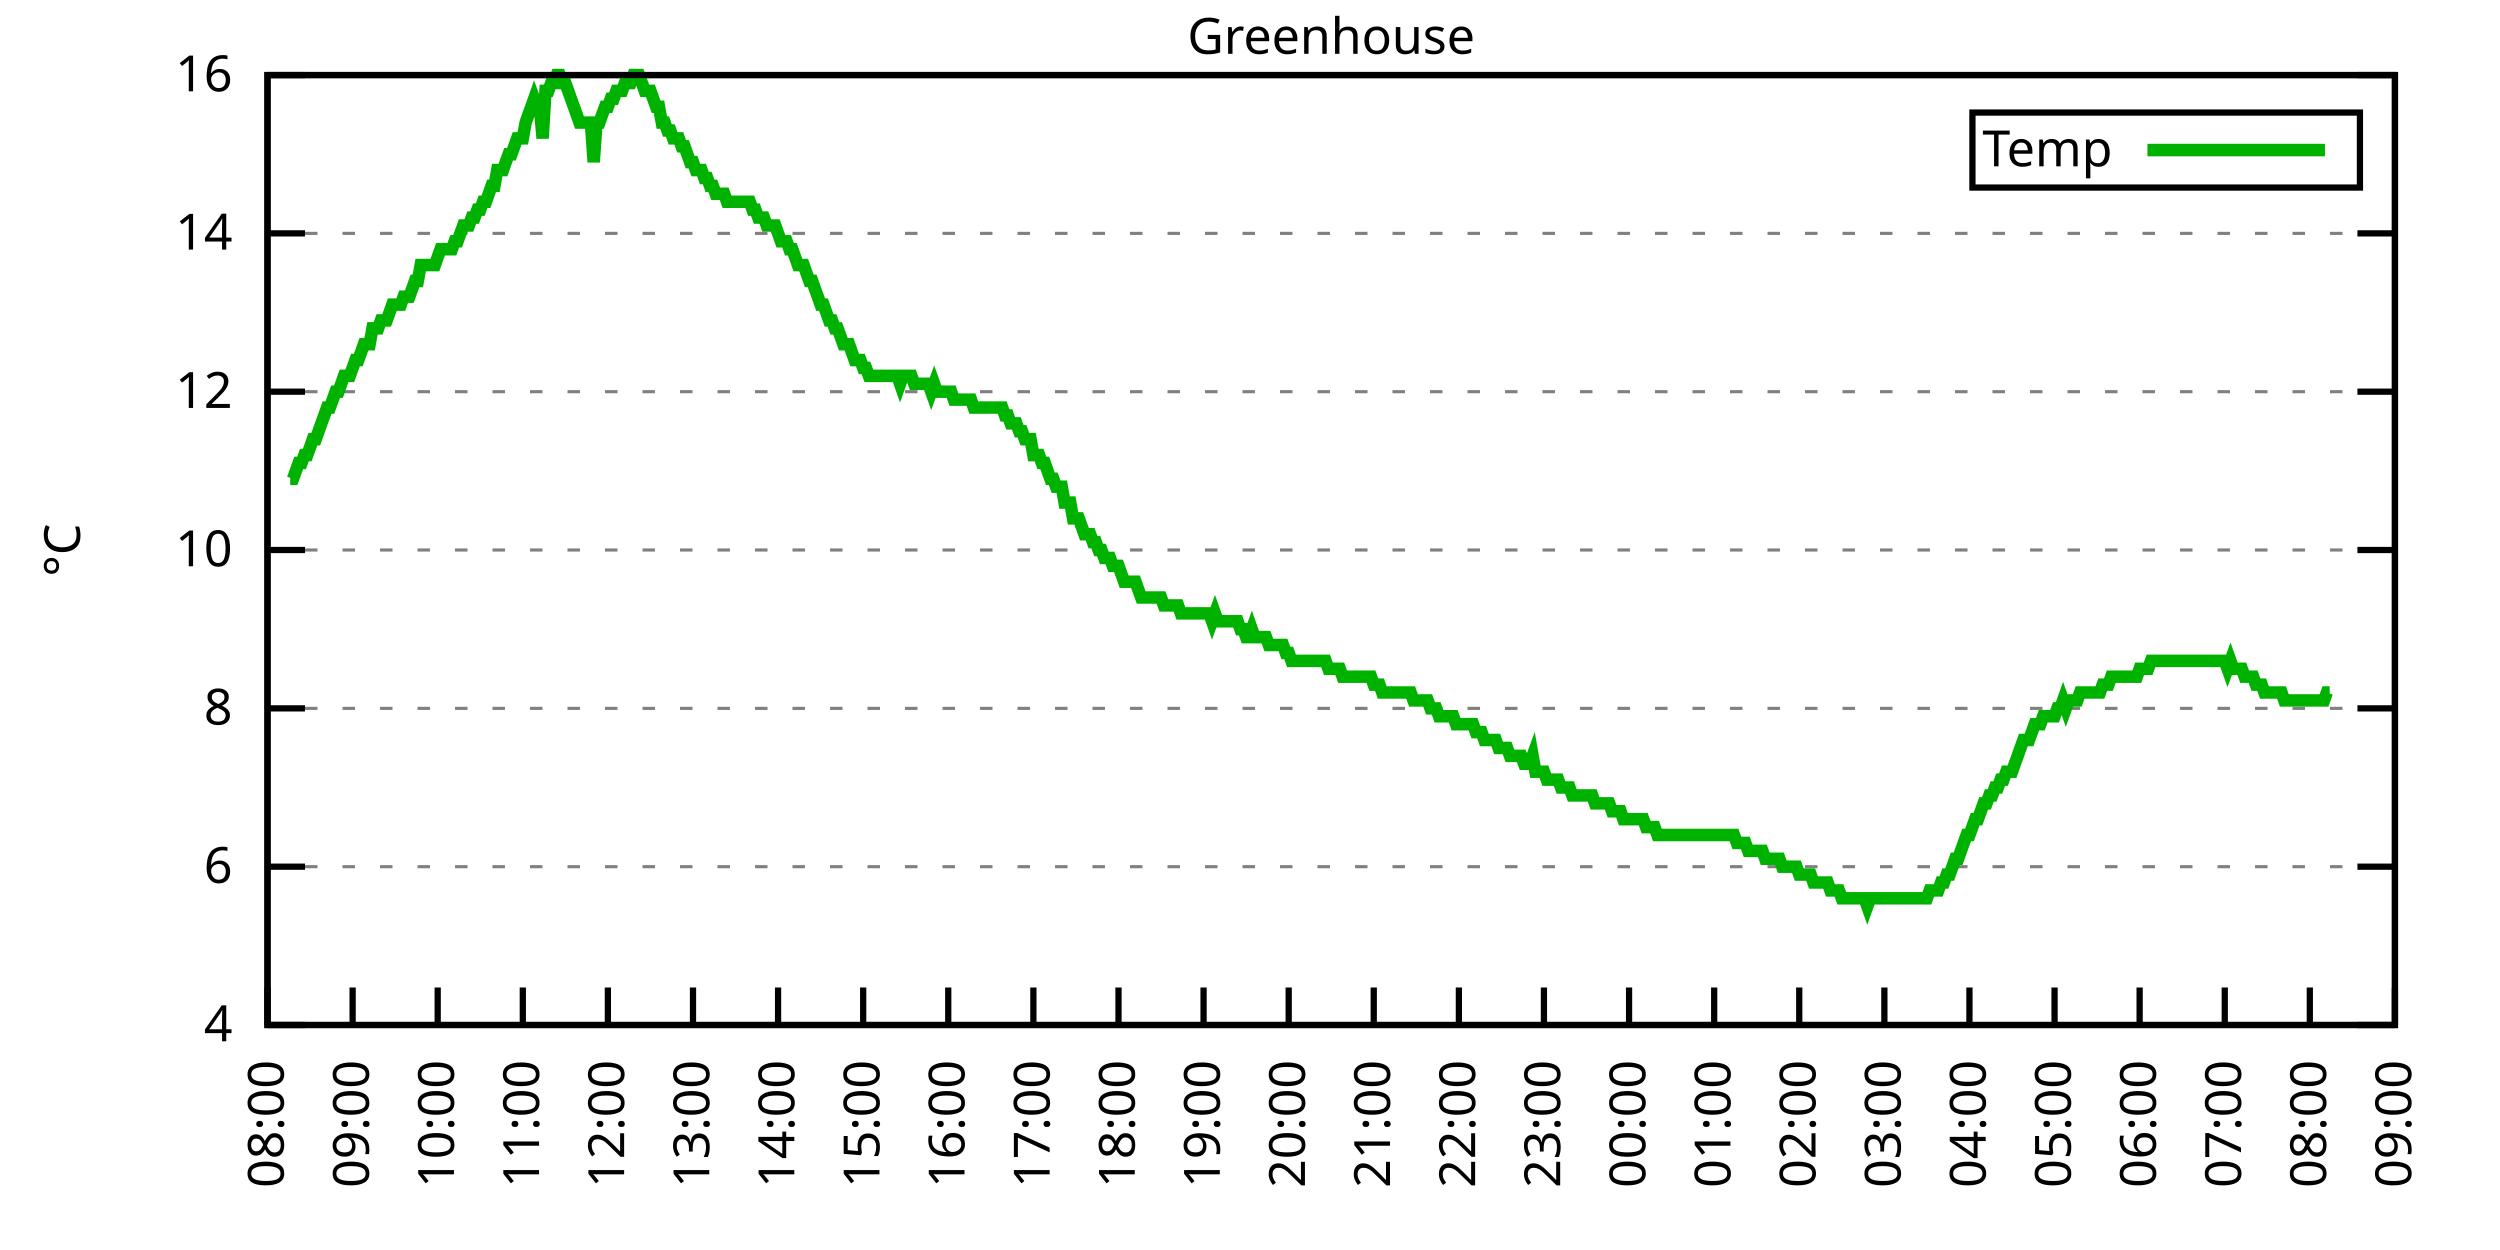
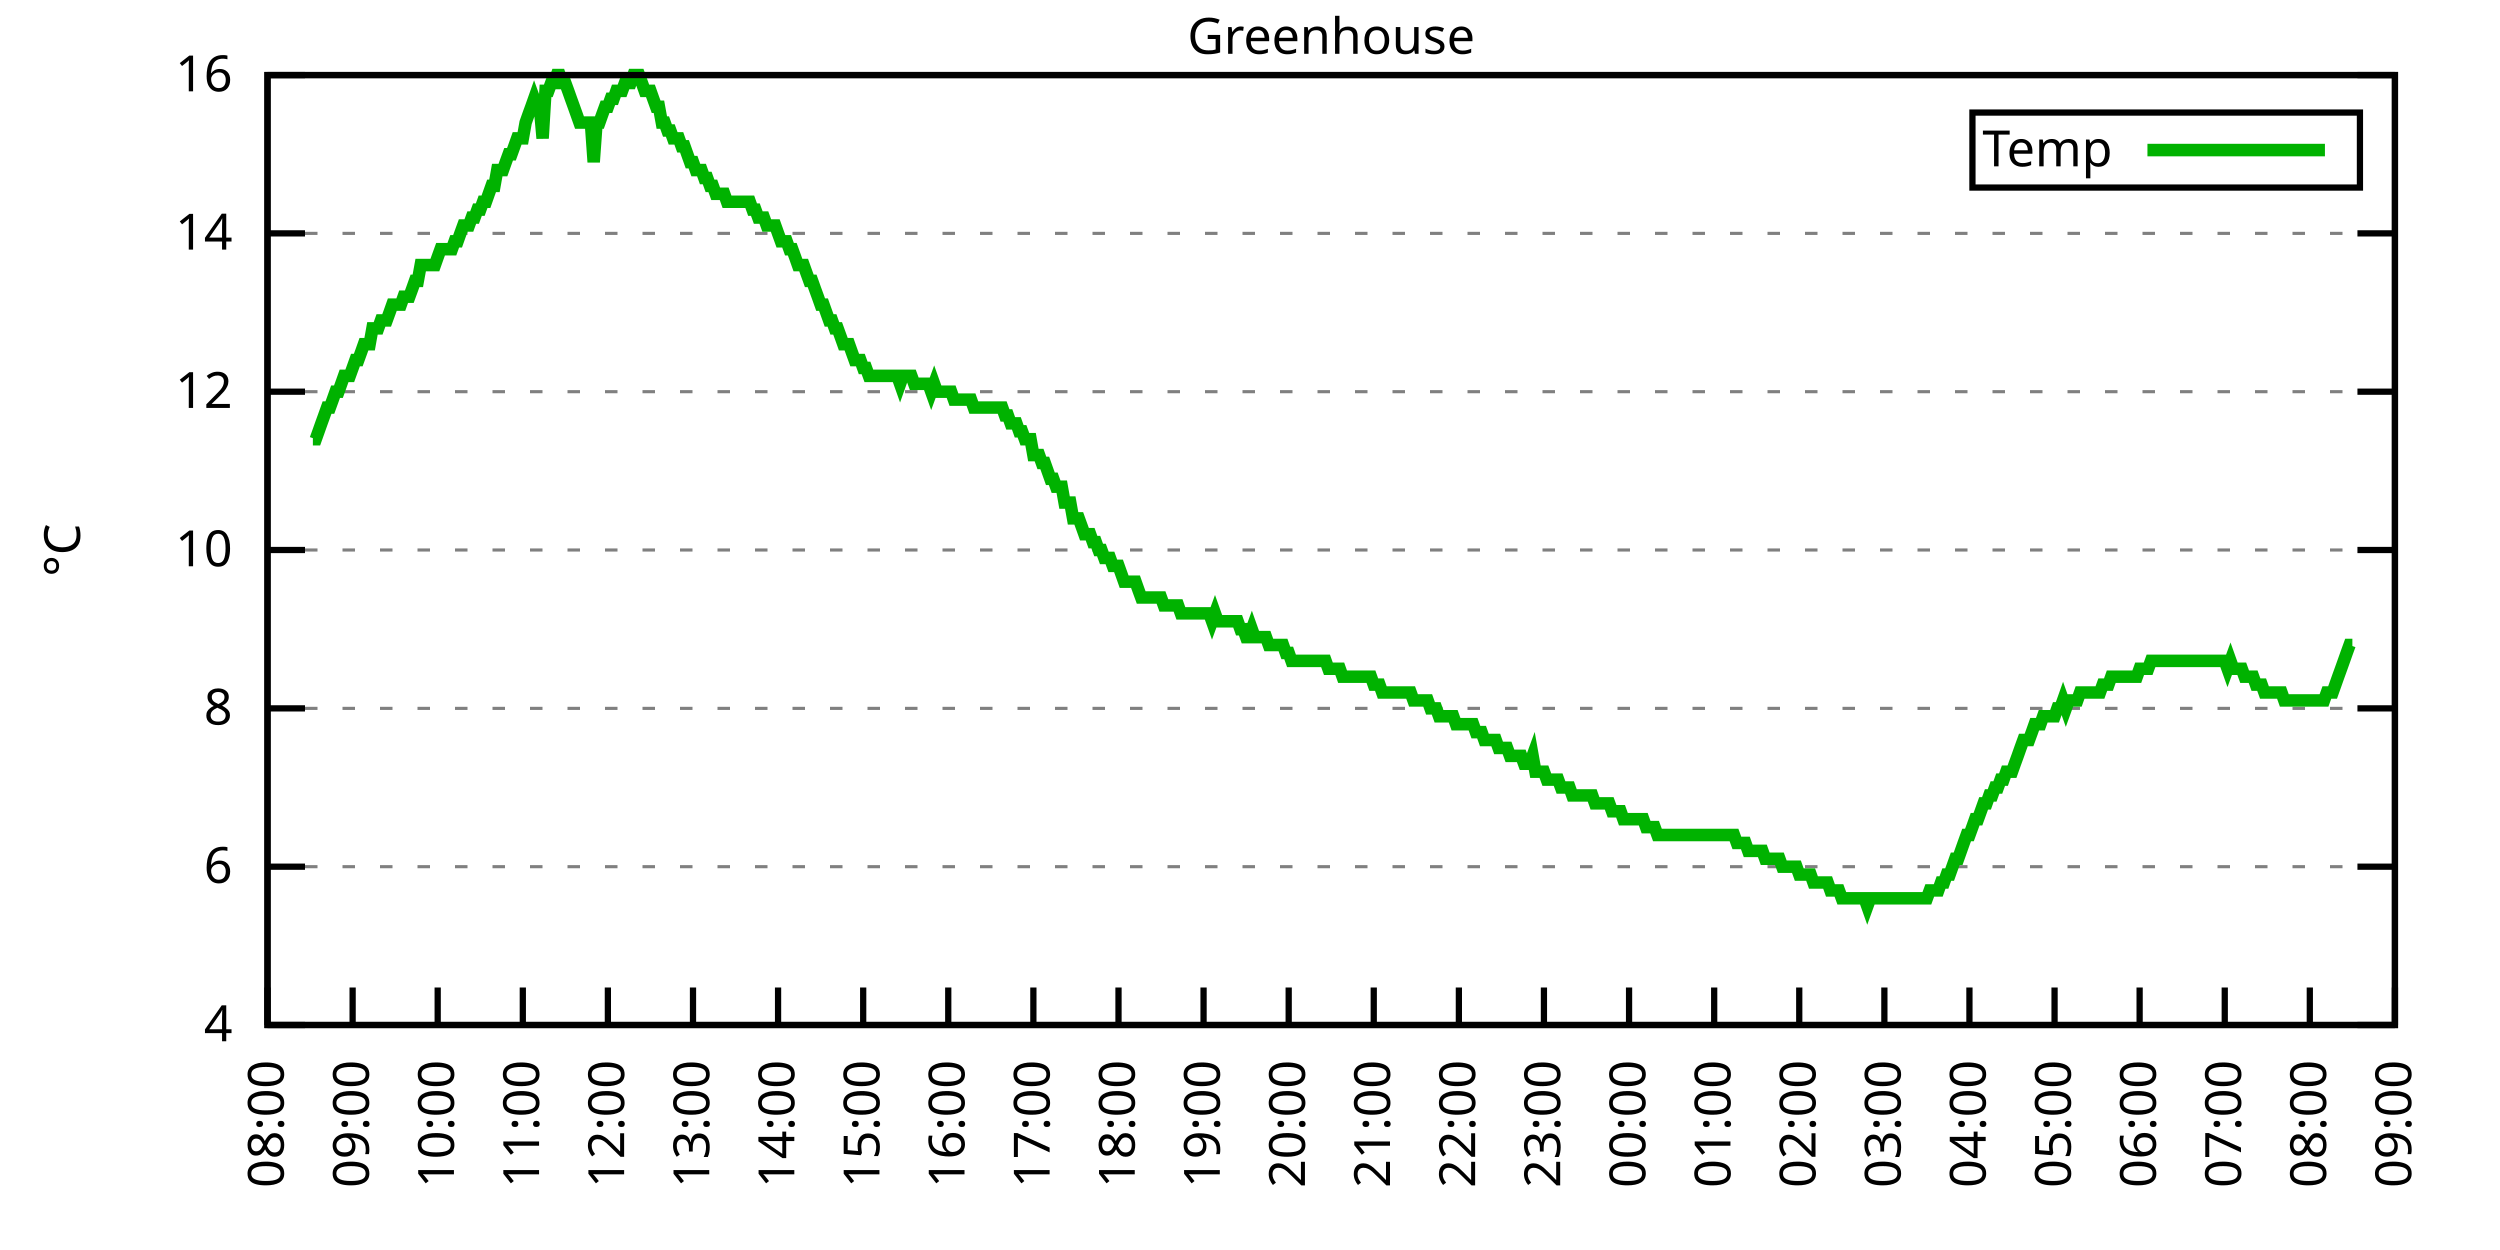
<svg xmlns="http://www.w3.org/2000/svg" xmlns:xlink="http://www.w3.org/1999/xlink" width="400" height="200" viewBox="0 0 400 200">
  <g id="gnuplot_canvas">
    <rect x="0" y="0" width="400" height="200" fill="none" />
    <defs>
      <circle id="gpDot" r="0.5" stroke-width="0.5" stroke="currentColor" />
      <path id="gpPt0" stroke-width="0.333" stroke="currentColor" d="M-1,0 h2 M0,-1 v2" />
      <path id="gpPt1" stroke-width="0.333" stroke="currentColor" d="M-1,-1 L1,1 M1,-1 L-1,1" />
      <path id="gpPt2" stroke-width="0.333" stroke="currentColor" d="M-1,0 L1,0 M0,-1 L0,1 M-1,-1 L1,1 M-1,1 L1,-1" />
      <rect id="gpPt3" stroke-width="0.333" stroke="currentColor" x="-1" y="-1" width="2" height="2" />
      <rect id="gpPt4" stroke-width="0.333" stroke="currentColor" fill="currentColor" x="-1" y="-1" width="2" height="2" />
      <circle id="gpPt5" stroke-width="0.333" stroke="currentColor" cx="0" cy="0" r="1" />
      <use xlink:href="#gpPt5" id="gpPt6" fill="currentColor" stroke="none" />
      <path id="gpPt7" stroke-width="0.333" stroke="currentColor" d="M0,-1.33 L-1.33,0.67 L1.33,0.67 z" />
      <use xlink:href="#gpPt7" id="gpPt8" fill="currentColor" stroke="none" />
      <use xlink:href="#gpPt7" id="gpPt9" stroke="currentColor" transform="rotate(180)" />
      <use xlink:href="#gpPt9" id="gpPt10" fill="currentColor" stroke="none" />
      <use xlink:href="#gpPt3" id="gpPt11" stroke="currentColor" transform="rotate(45)" />
      <use xlink:href="#gpPt11" id="gpPt12" fill="currentColor" stroke="none" />
      <path id="gpPt13" stroke-width="0.333" stroke="currentColor" d="M0,1.330 L1.265,0.411 L0.782,-1.067 L-0.782,-1.076 L-1.265,0.411 z" />
      <use xlink:href="#gpPt13" id="gpPt14" fill="currentColor" stroke="none" />
      <filter id="textbox" filterUnits="objectBoundingBox" x="0" y="0" height="1" width="1">
        <feFlood flood-color="white" flood-opacity="1" result="bgnd" />
        <feComposite in="SourceGraphic" in2="bgnd" operator="atop" />
      </filter>
      <filter id="greybox" filterUnits="objectBoundingBox" x="0" y="0" height="1" width="1">
        <feFlood flood-color="lightgrey" flood-opacity="1" result="grey" />
        <feComposite in="SourceGraphic" in2="grey" operator="atop" />
      </filter>
    </defs>
    <g fill="none" color="white" stroke="currentColor" stroke-width="1.00" stroke-linecap="butt" stroke-linejoin="miter">
</g>
    <g fill="none" color="black" stroke="currentColor" stroke-width="1.00" stroke-linecap="butt" stroke-linejoin="miter">
      <g stroke="none" shape-rendering="crispEdges">
        <polygon fill="rgb(255, 255, 255)" points="42.80,164.00 383.18,164.00 383.18,12.02 42.80,12.02 " />
      </g>
    </g>
    <g fill="none" color="black" stroke="currentColor" stroke-width="1.00" stroke-linecap="butt" stroke-linejoin="miter">
</g>
    <g fill="none" color="black" stroke="black" stroke-width="0.50" stroke-linecap="butt" stroke-linejoin="miter">
</g>
    <g fill="none" color="gray" stroke="currentColor" stroke-width="0.50" stroke-linecap="butt" stroke-linejoin="miter">
      <path stroke="gray" stroke-dasharray="2,4" class="gridline" d="M42.80,164.00 L383.19,164.00  " />
    </g>
    <g fill="none" color="gray" stroke="gray" stroke-width="1.00" stroke-linecap="butt" stroke-linejoin="miter">
</g>
    <g fill="none" color="black" stroke="currentColor" stroke-width="1.00" stroke-linecap="butt" stroke-linejoin="miter">
      <path stroke="black" d="M42.80,164.00 L48.80,164.00 M383.19,164.00 L377.19,164.00  " />
      <g transform="translate(37.20,166.60)" stroke="none" fill="black" font-family="Sans" font-size="8.00" text-anchor="end">
        <text>
          <tspan font-family="Sans"> 4</tspan>
        </text>
      </g>
    </g>
    <g fill="none" color="black" stroke="currentColor" stroke-width="1.00" stroke-linecap="butt" stroke-linejoin="miter">
</g>
    <g fill="none" color="black" stroke="black" stroke-width="0.50" stroke-linecap="butt" stroke-linejoin="miter">
</g>
    <g fill="none" color="gray" stroke="currentColor" stroke-width="0.50" stroke-linecap="butt" stroke-linejoin="miter">
      <path stroke="gray" stroke-dasharray="2,4" class="gridline" d="M42.80,138.67 L383.19,138.67  " />
    </g>
    <g fill="none" color="gray" stroke="gray" stroke-width="1.00" stroke-linecap="butt" stroke-linejoin="miter">
</g>
    <g fill="none" color="black" stroke="currentColor" stroke-width="1.00" stroke-linecap="butt" stroke-linejoin="miter">
      <path stroke="black" d="M42.80,138.67 L48.80,138.67 M383.19,138.67 L377.19,138.67  " />
      <g transform="translate(37.20,141.27)" stroke="none" fill="black" font-family="Sans" font-size="8.00" text-anchor="end">
        <text>
          <tspan font-family="Sans"> 6</tspan>
        </text>
      </g>
    </g>
    <g fill="none" color="black" stroke="currentColor" stroke-width="1.00" stroke-linecap="butt" stroke-linejoin="miter">
</g>
    <g fill="none" color="black" stroke="black" stroke-width="0.50" stroke-linecap="butt" stroke-linejoin="miter">
</g>
    <g fill="none" color="gray" stroke="currentColor" stroke-width="0.50" stroke-linecap="butt" stroke-linejoin="miter">
      <path stroke="gray" stroke-dasharray="2,4" class="gridline" d="M42.80,113.34 L383.19,113.34  " />
    </g>
    <g fill="none" color="gray" stroke="gray" stroke-width="1.00" stroke-linecap="butt" stroke-linejoin="miter">
</g>
    <g fill="none" color="black" stroke="currentColor" stroke-width="1.00" stroke-linecap="butt" stroke-linejoin="miter">
      <path stroke="black" d="M42.80,113.34 L48.80,113.34 M383.19,113.34 L377.19,113.34  " />
      <g transform="translate(37.20,115.94)" stroke="none" fill="black" font-family="Sans" font-size="8.00" text-anchor="end">
        <text>
          <tspan font-family="Sans"> 8</tspan>
        </text>
      </g>
    </g>
    <g fill="none" color="black" stroke="currentColor" stroke-width="1.00" stroke-linecap="butt" stroke-linejoin="miter">
</g>
    <g fill="none" color="black" stroke="black" stroke-width="0.50" stroke-linecap="butt" stroke-linejoin="miter">
</g>
    <g fill="none" color="gray" stroke="currentColor" stroke-width="0.50" stroke-linecap="butt" stroke-linejoin="miter">
      <path stroke="gray" stroke-dasharray="2,4" class="gridline" d="M42.80,88.00 L383.19,88.00  " />
    </g>
    <g fill="none" color="gray" stroke="gray" stroke-width="1.00" stroke-linecap="butt" stroke-linejoin="miter">
</g>
    <g fill="none" color="black" stroke="currentColor" stroke-width="1.00" stroke-linecap="butt" stroke-linejoin="miter">
      <path stroke="black" d="M42.80,88.00 L48.80,88.00 M383.19,88.00 L377.19,88.00  " />
      <g transform="translate(37.20,90.60)" stroke="none" fill="black" font-family="Sans" font-size="8.00" text-anchor="end">
        <text>
          <tspan font-family="Sans"> 10</tspan>
        </text>
      </g>
    </g>
    <g fill="none" color="black" stroke="currentColor" stroke-width="1.00" stroke-linecap="butt" stroke-linejoin="miter">
</g>
    <g fill="none" color="black" stroke="black" stroke-width="0.50" stroke-linecap="butt" stroke-linejoin="miter">
</g>
    <g fill="none" color="gray" stroke="currentColor" stroke-width="0.50" stroke-linecap="butt" stroke-linejoin="miter">
      <path stroke="gray" stroke-dasharray="2,4" class="gridline" d="M42.80,62.67 L383.19,62.67  " />
    </g>
    <g fill="none" color="gray" stroke="gray" stroke-width="1.00" stroke-linecap="butt" stroke-linejoin="miter">
</g>
    <g fill="none" color="black" stroke="currentColor" stroke-width="1.00" stroke-linecap="butt" stroke-linejoin="miter">
      <path stroke="black" d="M42.80,62.67 L48.80,62.67 M383.19,62.67 L377.19,62.67  " />
      <g transform="translate(37.20,65.27)" stroke="none" fill="black" font-family="Sans" font-size="8.00" text-anchor="end">
        <text>
          <tspan font-family="Sans"> 12</tspan>
        </text>
      </g>
    </g>
    <g fill="none" color="black" stroke="currentColor" stroke-width="1.00" stroke-linecap="butt" stroke-linejoin="miter">
</g>
    <g fill="none" color="black" stroke="black" stroke-width="0.50" stroke-linecap="butt" stroke-linejoin="miter">
</g>
    <g fill="none" color="gray" stroke="currentColor" stroke-width="0.50" stroke-linecap="butt" stroke-linejoin="miter">
      <path stroke="gray" stroke-dasharray="2,4" class="gridline" d="M42.80,37.34 L383.19,37.34  " />
    </g>
    <g fill="none" color="gray" stroke="gray" stroke-width="1.00" stroke-linecap="butt" stroke-linejoin="miter">
</g>
    <g fill="none" color="black" stroke="currentColor" stroke-width="1.00" stroke-linecap="butt" stroke-linejoin="miter">
      <path stroke="black" d="M42.80,37.34 L48.80,37.34 M383.19,37.34 L377.19,37.34  " />
      <g transform="translate(37.20,39.94)" stroke="none" fill="black" font-family="Sans" font-size="8.00" text-anchor="end">
        <text>
          <tspan font-family="Sans"> 14</tspan>
        </text>
      </g>
    </g>
    <g fill="none" color="black" stroke="currentColor" stroke-width="1.00" stroke-linecap="butt" stroke-linejoin="miter">
</g>
    <g fill="none" color="black" stroke="black" stroke-width="0.50" stroke-linecap="butt" stroke-linejoin="miter">
</g>
    <g fill="none" color="gray" stroke="currentColor" stroke-width="0.50" stroke-linecap="butt" stroke-linejoin="miter">
      <path stroke="gray" stroke-dasharray="2,4" class="gridline" d="M42.80,12.01 L383.19,12.01  " />
    </g>
    <g fill="none" color="gray" stroke="gray" stroke-width="1.00" stroke-linecap="butt" stroke-linejoin="miter">
</g>
    <g fill="none" color="black" stroke="currentColor" stroke-width="1.00" stroke-linecap="butt" stroke-linejoin="miter">
      <path stroke="black" d="M42.80,12.01 L48.80,12.01 M383.19,12.01 L377.19,12.01  " />
      <g transform="translate(37.20,14.61)" stroke="none" fill="black" font-family="Sans" font-size="8.00" text-anchor="end">
        <text>
          <tspan font-family="Sans"> 16</tspan>
        </text>
      </g>
    </g>
    <g fill="none" color="black" stroke="currentColor" stroke-width="1.00" stroke-linecap="butt" stroke-linejoin="miter">
      <path stroke="black" d="M42.80,164.00 L42.80,158.00  " />
      <g transform="translate(45.40,169.60) rotate(270.00)" stroke="none" fill="black" font-family="Sans" font-size="8.00" text-anchor="end">
        <text>
          <tspan font-family="Sans">08:00</tspan>
        </text>
      </g>
    </g>
    <g fill="none" color="black" stroke="currentColor" stroke-width="1.00" stroke-linecap="butt" stroke-linejoin="miter">
      <path stroke="black" d="M56.42,164.00 L56.42,158.00  " />
      <g transform="translate(59.02,169.60) rotate(270.00)" stroke="none" fill="black" font-family="Sans" font-size="8.00" text-anchor="end">
        <text>
          <tspan font-family="Sans">09:00</tspan>
        </text>
      </g>
    </g>
    <g fill="none" color="black" stroke="currentColor" stroke-width="1.00" stroke-linecap="butt" stroke-linejoin="miter">
      <path stroke="black" d="M70.03,164.00 L70.03,158.00  " />
      <g transform="translate(72.63,169.60) rotate(270.00)" stroke="none" fill="black" font-family="Sans" font-size="8.00" text-anchor="end">
        <text>
          <tspan font-family="Sans">10:00</tspan>
        </text>
      </g>
    </g>
    <g fill="none" color="black" stroke="currentColor" stroke-width="1.00" stroke-linecap="butt" stroke-linejoin="miter">
      <path stroke="black" d="M83.65,164.00 L83.65,158.00  " />
      <g transform="translate(86.25,169.60) rotate(270.00)" stroke="none" fill="black" font-family="Sans" font-size="8.00" text-anchor="end">
        <text>
          <tspan font-family="Sans">11:00</tspan>
        </text>
      </g>
    </g>
    <g fill="none" color="black" stroke="currentColor" stroke-width="1.00" stroke-linecap="butt" stroke-linejoin="miter">
      <path stroke="black" d="M97.26,164.00 L97.26,158.00  " />
      <g transform="translate(99.86,169.60) rotate(270.00)" stroke="none" fill="black" font-family="Sans" font-size="8.00" text-anchor="end">
        <text>
          <tspan font-family="Sans">12:00</tspan>
        </text>
      </g>
    </g>
    <g fill="none" color="black" stroke="currentColor" stroke-width="1.00" stroke-linecap="butt" stroke-linejoin="miter">
      <path stroke="black" d="M110.88,164.00 L110.88,158.00  " />
      <g transform="translate(113.48,169.60) rotate(270.00)" stroke="none" fill="black" font-family="Sans" font-size="8.00" text-anchor="end">
        <text>
          <tspan font-family="Sans">13:00</tspan>
        </text>
      </g>
    </g>
    <g fill="none" color="black" stroke="currentColor" stroke-width="1.00" stroke-linecap="butt" stroke-linejoin="miter">
      <path stroke="black" d="M124.49,164.00 L124.49,158.00  " />
      <g transform="translate(127.09,169.60) rotate(270.00)" stroke="none" fill="black" font-family="Sans" font-size="8.00" text-anchor="end">
        <text>
          <tspan font-family="Sans">14:00</tspan>
        </text>
      </g>
    </g>
    <g fill="none" color="black" stroke="currentColor" stroke-width="1.00" stroke-linecap="butt" stroke-linejoin="miter">
      <path stroke="black" d="M138.11,164.00 L138.11,158.00  " />
      <g transform="translate(140.71,169.60) rotate(270.00)" stroke="none" fill="black" font-family="Sans" font-size="8.00" text-anchor="end">
        <text>
          <tspan font-family="Sans">15:00</tspan>
        </text>
      </g>
    </g>
    <g fill="none" color="black" stroke="currentColor" stroke-width="1.00" stroke-linecap="butt" stroke-linejoin="miter">
      <path stroke="black" d="M151.72,164.00 L151.72,158.00  " />
      <g transform="translate(154.32,169.60) rotate(270.00)" stroke="none" fill="black" font-family="Sans" font-size="8.00" text-anchor="end">
        <text>
          <tspan font-family="Sans">16:00</tspan>
        </text>
      </g>
    </g>
    <g fill="none" color="black" stroke="currentColor" stroke-width="1.00" stroke-linecap="butt" stroke-linejoin="miter">
      <path stroke="black" d="M165.34,164.00 L165.34,158.00  " />
      <g transform="translate(167.94,169.60) rotate(270.00)" stroke="none" fill="black" font-family="Sans" font-size="8.00" text-anchor="end">
        <text>
          <tspan font-family="Sans">17:00</tspan>
        </text>
      </g>
    </g>
    <g fill="none" color="black" stroke="currentColor" stroke-width="1.00" stroke-linecap="butt" stroke-linejoin="miter">
      <path stroke="black" d="M178.96,164.00 L178.96,158.00  " />
      <g transform="translate(181.56,169.60) rotate(270.00)" stroke="none" fill="black" font-family="Sans" font-size="8.00" text-anchor="end">
        <text>
          <tspan font-family="Sans">18:00</tspan>
        </text>
      </g>
    </g>
    <g fill="none" color="black" stroke="currentColor" stroke-width="1.00" stroke-linecap="butt" stroke-linejoin="miter">
      <path stroke="black" d="M192.57,164.00 L192.57,158.00  " />
      <g transform="translate(195.17,169.60) rotate(270.00)" stroke="none" fill="black" font-family="Sans" font-size="8.00" text-anchor="end">
        <text>
          <tspan font-family="Sans">19:00</tspan>
        </text>
      </g>
    </g>
    <g fill="none" color="black" stroke="currentColor" stroke-width="1.00" stroke-linecap="butt" stroke-linejoin="miter">
      <path stroke="black" d="M206.19,164.00 L206.19,158.00  " />
      <g transform="translate(208.79,169.60) rotate(270.00)" stroke="none" fill="black" font-family="Sans" font-size="8.00" text-anchor="end">
        <text>
          <tspan font-family="Sans">20:00</tspan>
        </text>
      </g>
    </g>
    <g fill="none" color="black" stroke="currentColor" stroke-width="1.00" stroke-linecap="butt" stroke-linejoin="miter">
      <path stroke="black" d="M219.80,164.00 L219.80,158.00  " />
      <g transform="translate(222.40,169.60) rotate(270.00)" stroke="none" fill="black" font-family="Sans" font-size="8.00" text-anchor="end">
        <text>
          <tspan font-family="Sans">21:00</tspan>
        </text>
      </g>
    </g>
    <g fill="none" color="black" stroke="currentColor" stroke-width="1.00" stroke-linecap="butt" stroke-linejoin="miter">
      <path stroke="black" d="M233.42,164.00 L233.42,158.00  " />
      <g transform="translate(236.02,169.60) rotate(270.00)" stroke="none" fill="black" font-family="Sans" font-size="8.00" text-anchor="end">
        <text>
          <tspan font-family="Sans">22:00</tspan>
        </text>
      </g>
    </g>
    <g fill="none" color="black" stroke="currentColor" stroke-width="1.00" stroke-linecap="butt" stroke-linejoin="miter">
      <path stroke="black" d="M247.03,164.00 L247.03,158.00  " />
      <g transform="translate(249.63,169.60) rotate(270.00)" stroke="none" fill="black" font-family="Sans" font-size="8.00" text-anchor="end">
        <text>
          <tspan font-family="Sans">23:00</tspan>
        </text>
      </g>
    </g>
    <g fill="none" color="black" stroke="currentColor" stroke-width="1.00" stroke-linecap="butt" stroke-linejoin="miter">
      <path stroke="black" d="M260.65,164.00 L260.65,158.00  " />
      <g transform="translate(263.25,169.60) rotate(270.00)" stroke="none" fill="black" font-family="Sans" font-size="8.00" text-anchor="end">
        <text>
          <tspan font-family="Sans">00:00</tspan>
        </text>
      </g>
    </g>
    <g fill="none" color="black" stroke="currentColor" stroke-width="1.00" stroke-linecap="butt" stroke-linejoin="miter">
      <path stroke="black" d="M274.27,164.00 L274.27,158.00  " />
      <g transform="translate(276.87,169.60) rotate(270.00)" stroke="none" fill="black" font-family="Sans" font-size="8.00" text-anchor="end">
        <text>
          <tspan font-family="Sans">01:00</tspan>
        </text>
      </g>
    </g>
    <g fill="none" color="black" stroke="currentColor" stroke-width="1.00" stroke-linecap="butt" stroke-linejoin="miter">
      <path stroke="black" d="M287.88,164.00 L287.88,158.00  " />
      <g transform="translate(290.48,169.60) rotate(270.00)" stroke="none" fill="black" font-family="Sans" font-size="8.00" text-anchor="end">
        <text>
          <tspan font-family="Sans">02:00</tspan>
        </text>
      </g>
    </g>
    <g fill="none" color="black" stroke="currentColor" stroke-width="1.00" stroke-linecap="butt" stroke-linejoin="miter">
      <path stroke="black" d="M301.50,164.00 L301.50,158.00  " />
      <g transform="translate(304.10,169.60) rotate(270.00)" stroke="none" fill="black" font-family="Sans" font-size="8.00" text-anchor="end">
        <text>
          <tspan font-family="Sans">03:00</tspan>
        </text>
      </g>
    </g>
    <g fill="none" color="black" stroke="currentColor" stroke-width="1.00" stroke-linecap="butt" stroke-linejoin="miter">
      <path stroke="black" d="M315.11,164.00 L315.11,158.00  " />
      <g transform="translate(317.71,169.60) rotate(270.00)" stroke="none" fill="black" font-family="Sans" font-size="8.00" text-anchor="end">
        <text>
          <tspan font-family="Sans">04:00</tspan>
        </text>
      </g>
    </g>
    <g fill="none" color="black" stroke="currentColor" stroke-width="1.00" stroke-linecap="butt" stroke-linejoin="miter">
      <path stroke="black" d="M328.73,164.00 L328.73,158.00  " />
      <g transform="translate(331.33,169.60) rotate(270.00)" stroke="none" fill="black" font-family="Sans" font-size="8.00" text-anchor="end">
        <text>
          <tspan font-family="Sans">05:00</tspan>
        </text>
      </g>
    </g>
    <g fill="none" color="black" stroke="currentColor" stroke-width="1.00" stroke-linecap="butt" stroke-linejoin="miter">
      <path stroke="black" d="M342.34,164.00 L342.34,158.00  " />
      <g transform="translate(344.94,169.60) rotate(270.00)" stroke="none" fill="black" font-family="Sans" font-size="8.00" text-anchor="end">
        <text>
          <tspan font-family="Sans">06:00</tspan>
        </text>
      </g>
    </g>
    <g fill="none" color="black" stroke="currentColor" stroke-width="1.00" stroke-linecap="butt" stroke-linejoin="miter">
      <path stroke="black" d="M355.96,164.00 L355.96,158.00  " />
      <g transform="translate(358.56,169.60) rotate(270.00)" stroke="none" fill="black" font-family="Sans" font-size="8.00" text-anchor="end">
        <text>
          <tspan font-family="Sans">07:00</tspan>
        </text>
      </g>
    </g>
    <g fill="none" color="black" stroke="currentColor" stroke-width="1.00" stroke-linecap="butt" stroke-linejoin="miter">
      <path stroke="black" d="M369.57,164.00 L369.57,158.00  " />
      <g transform="translate(372.17,169.60) rotate(270.00)" stroke="none" fill="black" font-family="Sans" font-size="8.00" text-anchor="end">
        <text>
          <tspan font-family="Sans">08:00</tspan>
        </text>
      </g>
    </g>
    <g fill="none" color="black" stroke="currentColor" stroke-width="1.00" stroke-linecap="butt" stroke-linejoin="miter">
      <path stroke="black" d="M383.19,164.00 L383.19,158.00  " />
      <g transform="translate(385.79,169.60) rotate(270.00)" stroke="none" fill="black" font-family="Sans" font-size="8.00" text-anchor="end">
        <text>
          <tspan font-family="Sans">09:00</tspan>
        </text>
      </g>
    </g>
    <g fill="none" color="black" stroke="currentColor" stroke-width="1.00" stroke-linecap="butt" stroke-linejoin="miter">
</g>
    <g fill="none" color="black" stroke="currentColor" stroke-width="1.00" stroke-linecap="butt" stroke-linejoin="miter">
      <path stroke="black" d="M42.80,12.01 L42.80,164.00 L383.19,164.00 L383.19,12.01 L42.80,12.01 Z  " />
    </g>
    <g fill="none" color="black" stroke="currentColor" stroke-width="1.00" stroke-linecap="butt" stroke-linejoin="miter">
</g>
    <g fill="none" color="black" stroke="currentColor" stroke-width="1.00" stroke-linecap="butt" stroke-linejoin="miter">
      <path stroke="black" d="M315.59,30.01 L315.59,18.01 L377.59,18.01 L377.59,30.01 L315.59,30.01 Z  " />
    </g>
    <g id="Greenhouse_plot_1">
      <g fill="none" color="white" stroke="black" stroke-width="2.00" stroke-linecap="butt" stroke-linejoin="miter">
</g>
      <g fill="none" color="black" stroke="currentColor" stroke-width="2.00" stroke-linecap="butt" stroke-linejoin="miter">
        <g transform="translate(337.99,26.61)" stroke="none" fill="black" font-family="Sans" font-size="8.00" text-anchor="end">
          <text>
            <tspan font-family="Sans">Temp</tspan>
          </text>
        </g>
      </g>
      <g fill="none" color="black" stroke="currentColor" stroke-width="2.00" stroke-linecap="butt" stroke-linejoin="miter">
-         <path stroke="rgb(  0, 178,   0)" d="M343.59,24.01 L371.99,24.01 M46.43,76.61 L46.88,76.61 L47.34,75.34 L47.79,74.07 L48.25,74.07 L48.70,72.81   L49.15,72.81 L49.61,71.54 L50.06,70.27 L50.52,70.27 L50.97,69.01 L51.42,67.74 L51.88,66.47 L52.33,65.21   L52.78,65.21 L53.24,63.94 L53.69,62.67 L54.15,62.67 L54.60,61.41 L55.05,60.14 L55.51,60.14 L55.96,60.14   L56.42,58.87 L56.87,57.61 L57.32,57.61 L57.78,56.34 L58.23,55.07 L58.68,55.07 L59.14,55.07 L59.59,52.54   L60.05,52.54 L60.50,52.54 L60.95,51.27 L61.41,51.27 L61.86,51.27 L62.32,50.01 L62.77,48.74 L63.22,48.74   L63.68,48.74 L64.13,48.74 L64.58,47.47 L65.04,47.47 L65.49,47.47 L65.95,46.21 L66.40,44.94 L66.85,44.94   L67.31,42.41 L67.76,42.41 L68.22,42.41 L68.67,42.41 L69.12,42.41 L69.58,42.41 L70.03,41.14 L70.49,39.87   L70.94,39.87 L71.39,39.87 L71.85,39.87 L72.30,39.87 L72.75,38.61 L73.21,38.61 L73.66,37.34 L74.12,36.08   L74.57,36.08 L75.02,36.08 L75.48,34.81 L75.93,34.81 L76.39,33.54 L76.84,33.54 L77.29,32.28 L77.75,32.28   L78.20,31.01 L78.65,29.74 L79.11,29.74 L79.56,27.21 L80.02,27.21 L80.47,27.21 L80.92,25.94 L81.38,24.68   L81.83,24.68 L82.29,23.41 L82.74,22.14 L83.19,22.14 L83.65,22.14 L84.10,19.61 L84.55,18.34 L85.01,17.08   L85.46,15.81 L85.92,17.08 L86.37,17.08 L86.82,22.14 L87.28,14.54 L87.73,14.54 L88.19,13.28 L88.64,13.28   L89.09,12.01 L89.55,12.01 L90.00,13.28 L90.45,13.28 L90.91,14.54 L91.36,15.81 L91.82,17.08 L92.27,18.34   L92.72,19.61 L93.18,19.61 L93.63,19.61 L94.09,19.61 L94.54,19.61 L94.99,25.94 L95.45,19.61 L95.90,19.61   L96.35,18.34 L96.81,17.08 L97.26,17.08 L97.72,15.81 L98.17,15.81 L98.62,14.54 L99.08,14.54 L99.53,14.54   L99.99,13.28 L100.44,13.28 L100.89,13.28 L101.35,12.01 L101.80,12.01 L102.25,12.01 L102.71,13.28 L103.16,14.54   L103.62,14.54 L104.07,14.54 L104.52,15.81 L104.98,17.08 L105.43,17.08 L105.89,19.61 L106.34,19.61 L106.79,20.88   L107.25,20.88 L107.70,22.14 L108.15,22.14 L108.61,22.14 L109.06,23.41 L109.52,23.41 L109.97,24.68 L110.42,25.94   L110.88,25.94 L111.33,27.21 L111.79,27.21 L112.24,27.21 L112.69,28.48 L113.15,28.48 L113.60,29.74 L114.05,29.74   L114.51,31.01 L114.96,31.01 L115.42,31.01 L115.87,31.01 L116.32,32.28 L116.78,32.28 L117.23,32.28 L117.69,32.28   L118.14,32.28 L118.59,32.28 L119.05,32.28 L119.50,32.28 L119.96,32.28 L120.41,33.54 L120.86,33.54 L121.32,34.81   L121.77,34.81 L122.22,34.81 L122.68,36.08 L123.13,36.08 L123.59,36.08 L124.04,36.08 L124.49,37.34 L124.95,38.61   L125.40,38.61 L125.86,38.61 L126.31,39.87 L126.76,39.87 L127.22,41.14 L127.67,42.41 L128.12,42.41 L128.58,42.41   L129.03,43.67 L129.49,44.94 L129.94,44.94 L130.39,46.21 L130.85,47.47 L131.30,48.74 L131.76,48.74 L132.21,50.01   L132.66,51.27 L133.12,51.27 L133.57,52.54 L134.02,52.54 L134.48,53.81 L134.93,55.07 L135.39,55.07 L135.84,55.07   L136.29,56.34 L136.75,57.61 L137.20,57.61 L137.66,57.61 L138.11,58.87 L138.56,58.87 L139.02,60.14 L139.47,60.14   L139.92,60.14 L140.38,60.14 L140.83,60.14 L141.29,60.14 L141.74,60.14 L142.19,60.14 L142.65,60.14 L143.10,60.14   L143.56,60.14 L144.01,61.41 L144.46,60.14 L144.92,60.14 L145.37,60.14 L145.82,60.14 L146.28,61.41 L146.73,61.41   L147.19,61.41 L147.64,61.41 L148.09,61.41 L148.55,61.41 L149.00,62.67 L149.46,61.41 L149.91,62.67 L150.36,62.67   L150.82,62.67 L151.27,62.67 L151.72,62.67 L152.18,62.67 L152.63,63.94 L153.09,63.94 L153.54,63.94 L153.99,63.94   L154.45,63.94 L154.90,63.94 L155.36,63.94 L155.81,65.21 L156.26,65.21 L156.72,65.21 L157.17,65.21 L157.62,65.21   L158.08,65.21 L158.53,65.21 L158.99,65.21 L159.44,65.21 L159.89,65.21 L160.35,65.21 L160.80,66.47 L161.26,66.47   L161.71,67.74 L162.16,67.74 L162.62,67.74 L163.07,69.01 L163.52,69.01 L163.98,70.27 L164.43,70.27 L164.89,70.27   L165.34,72.81 L165.79,72.81 L166.25,72.81 L166.70,74.07 L167.16,74.07 L167.61,75.34 L168.06,76.61 L168.52,76.61   L168.97,77.87 L169.43,77.87 L169.88,77.87 L170.33,80.41 L170.79,80.41 L171.24,80.41 L171.69,82.94 L172.15,82.94   L172.60,82.94 L173.06,84.21 L173.51,85.47 L173.96,85.47 L174.42,85.47 L174.87,86.74 L175.33,86.74 L175.78,88.00   L176.23,88.00 L176.69,89.27 L177.14,89.27 L177.59,89.27 L178.05,90.54 L178.50,90.54 L178.96,90.54 L179.41,91.80   L179.86,93.07 L180.32,93.07 L180.77,93.07 L181.23,93.07 L181.68,93.07 L182.13,94.34 L182.59,95.60 L183.04,95.60   L183.49,95.60 L183.95,95.60 L184.40,95.60 L184.86,95.60 L185.31,95.60 L185.76,95.60 L186.22,96.87 L186.67,96.87   L187.13,96.87 L187.58,96.87 L188.03,96.87 L188.49,96.87 L188.94,98.14 L189.39,98.14 L189.85,98.14 L190.30,98.14   L190.76,98.14 L191.21,98.14 L191.66,98.14 L192.12,98.14 L192.57,98.14 L193.03,98.14 L193.48,98.14 L193.93,99.40   L194.39,98.14 L194.84,99.40 L195.29,99.40 L195.75,99.40 L196.20,99.40 L196.66,99.40 L197.11,99.40 L197.56,99.40   L198.02,99.40 L198.47,100.67 L198.93,100.67 L199.38,101.94 L199.83,101.94 L200.29,100.67 L200.74,101.94 L201.19,101.94   L201.65,101.94 L202.10,101.94 L202.56,101.94 L203.01,103.20 L203.46,103.20 L203.92,103.20 L204.37,103.20 L204.83,103.20   L205.28,103.20 L205.73,104.47 L206.19,104.47 L206.64,105.74 L207.09,105.74 L207.55,105.74 L208.00,105.74 L208.46,105.74   L208.91,105.74 L209.36,105.74 L209.82,105.74 L210.27,105.74 L210.73,105.74 L211.18,105.74 L211.63,105.74 L212.09,105.74   L212.54,107.00 L213.00,107.00 L213.45,107.00 L213.90,107.00 L214.36,107.00 L214.81,108.27 L215.26,108.27 L215.72,108.27   L216.17,108.27 L216.63,108.27 L217.08,108.27 L217.53,108.27 L217.99,108.27 L218.44,108.27 L218.90,108.27 L219.35,108.27   L219.80,109.54 L220.26,109.54 L220.71,109.54 L221.16,110.80 L221.62,110.80 L222.07,110.80 L222.53,110.80 L222.98,110.80   L223.43,110.80 L223.89,110.80 L224.34,110.80 L224.80,110.80 L225.25,110.80 L225.70,110.80 L226.16,112.07 L226.61,112.07   L227.06,112.07 L227.52,112.07 L227.97,112.07 L228.43,112.07 L228.88,113.34 L229.33,113.34 L229.79,113.34 L230.24,114.60   L230.70,114.60 L231.15,114.60 L231.60,114.60 L232.06,114.60 L232.51,114.60 L232.96,115.87 L233.42,115.87 L233.87,115.87   L234.33,115.87 L234.78,115.87 L235.23,115.87 L235.69,115.87 L236.14,117.14 L236.60,117.14 L237.05,117.14 L237.50,118.40   L237.96,118.40 L238.41,118.40 L238.86,118.40 L239.32,118.40 L239.77,119.67 L240.23,119.67 L240.68,119.67 L241.13,119.67   L241.59,120.94 L242.04,120.94 L242.50,120.94 L242.95,120.94 L243.40,120.94 L243.86,122.20 L244.31,122.20 L244.76,122.20   L245.22,120.94 L245.67,123.47 L246.13,123.47 L246.58,123.47 L247.03,123.47 L247.49,124.74 L247.94,124.74 L248.40,124.74   L248.85,124.74 L249.30,124.74 L249.76,126.00 L250.21,126.00 L250.66,126.00 L251.12,126.00 L251.57,127.27 L252.03,127.27   L252.48,127.27 L252.93,127.27 L253.39,127.27 L253.84,127.27 L254.30,127.27 L254.75,127.27 L255.20,128.54 L255.66,128.54   L256.11,128.54 L256.56,128.54 L257.02,128.54 L257.47,128.54 L257.93,129.80 L258.38,129.80 L258.83,129.80 L259.29,129.80   L259.74,131.07 L260.20,131.07 L260.65,131.07 L261.10,131.07 L261.56,131.07 L262.01,131.07 L262.47,131.07 L262.92,131.07   L263.37,132.34 L263.83,132.34 L264.28,132.34 L264.73,132.34 L265.19,133.60 L265.64,133.60 L266.10,133.60 L266.55,133.60   L267.00,133.60 L267.46,133.60 L267.91,133.60 L268.37,133.60 L268.82,133.60 L269.27,133.60 L269.73,133.60 L270.18,133.60   L270.63,133.60 L271.09,133.60 L271.54,133.60 L272.00,133.60 L272.45,133.60 L272.90,133.60 L273.36,133.60 L273.81,133.60   L274.27,133.60 L274.72,133.60 L275.17,133.60 L275.63,133.60 L276.08,133.60 L276.53,133.60 L276.99,133.60 L277.44,133.60   L277.90,134.87 L278.35,134.87 L278.80,134.87 L279.26,134.87 L279.71,136.14 L280.17,136.14 L280.62,136.14 L281.07,136.14   L281.53,136.14 L281.98,136.14 L282.43,137.40 L282.89,137.40 L283.34,137.40 L283.80,137.40 L284.25,137.40 L284.70,137.40   L285.16,138.67 L285.61,138.67 L286.07,138.67 L286.52,138.67 L286.97,138.67 L287.43,138.67 L287.88,139.93 L288.33,139.93   L288.79,139.93 L289.24,139.93 L289.70,139.93 L290.15,141.20 L290.60,141.20 L291.06,141.20 L291.51,141.20 L291.97,141.20   L292.42,141.20 L292.87,142.47 L293.33,142.47 L293.78,142.47 L294.23,142.47 L294.69,143.73 L295.14,143.73 L295.60,143.73   L296.05,143.73 L296.50,143.73 L296.96,143.73 L297.41,143.73 L297.87,143.73 L298.32,143.73 L298.77,145.00 L299.23,143.73   L299.68,143.73 L300.13,143.73 L300.59,143.73 L301.04,143.73 L301.50,143.73 L301.95,143.73 L302.40,143.73 L302.86,143.73   L303.31,143.73 L303.77,143.73 L304.22,143.73 L304.67,143.73 L305.13,143.73 L305.58,143.73 L306.03,143.73 L306.49,143.73   L306.94,143.73 L307.40,143.73 L307.85,143.73 L308.30,143.73 L308.76,142.47 L309.21,142.47 L309.67,142.47 L310.12,142.47   L310.57,141.20 L311.03,141.20 L311.48,139.93 L311.94,139.93 L312.39,138.67 L312.84,137.40 L313.30,137.40 L313.75,136.14   L314.20,134.87 L314.66,133.60 L315.11,133.60 L315.57,132.34 L316.02,131.07 L316.47,131.07 L316.93,129.80 L317.38,128.54   L317.84,128.54 L318.29,127.27 L318.74,127.27 L319.20,126.00 L319.65,126.00 L320.10,124.74 L320.56,124.74 L321.01,123.47   L321.47,123.47 L321.92,123.47 L322.37,122.20 L322.83,120.94 L323.28,119.67 L323.74,118.40 L324.19,118.40 L324.64,118.40   L325.10,117.14 L325.55,115.87 L326.00,115.87 L326.46,115.87 L326.91,114.60 L327.37,114.60 L327.82,114.60 L328.27,114.60   L328.73,114.60 L329.18,113.34 L329.64,113.34 L330.09,112.07 L330.54,113.34 L331.00,112.07 L331.45,112.07 L331.90,112.07   L332.36,112.07 L332.81,110.80 L333.27,110.80 L333.72,110.80 L334.17,110.80 L334.63,110.80 L335.08,110.80 L335.54,110.80   L335.99,110.80 L336.44,109.54 L336.90,109.54 L337.35,109.54 L337.80,108.27 L338.26,108.27 L338.71,108.27 L339.17,108.27   L339.62,108.27 L340.07,108.27 L340.53,108.27 L340.98,108.27 L341.44,108.27 L341.89,108.27 L342.34,107.00 L342.80,107.00   L343.25,107.00 L343.70,107.00 L344.16,105.74 L344.61,105.74 L345.07,105.74 L345.52,105.74 L345.97,105.74 L346.43,105.74   L346.88,105.74 L347.34,105.74 L347.79,105.74 L348.24,105.74 L348.70,105.74 L349.15,105.74 L349.60,105.74 L350.06,105.74   L350.51,105.74 L350.97,105.74 L351.42,105.74 L351.87,105.74 L352.33,105.74 L352.78,105.74 L353.24,105.74 L353.69,105.74   L354.14,105.74 L354.60,105.74 L355.05,105.74 L355.50,105.74 L355.96,105.74 L356.41,107.00 L356.87,105.74 L357.32,107.00   L357.77,107.00 L358.23,107.00 L358.68,107.00 L359.14,108.27 L359.59,108.27 L360.04,108.27 L360.50,108.27 L360.95,109.54   L361.41,109.54 L361.86,109.54 L362.31,110.80 L362.77,110.80 L363.22,110.80 L363.67,110.80 L364.13,110.80 L364.58,110.80   L365.04,110.80 L365.49,112.07 L365.94,112.07 L366.40,112.07 L366.85,112.07 L367.31,112.07 L367.76,112.07 L368.21,112.07   L368.67,112.07 L369.12,112.07 L369.57,112.07 L370.03,112.07 L370.48,112.07 L370.94,112.07 L371.39,112.07 L371.84,112.07   L372.30,110.80 L372.75,110.80  " />
+         <path stroke="rgb(  0, 178,   0)" d="M343.59,24.01 L371.99,24.01 M50.06,70.27 L50.52,70.27 L50.97,69.01 L51.42,67.74 L51.88,66.47 L52.33,65.21   L52.78,65.21 L53.24,63.94 L53.69,62.67 L54.15,62.67 L54.60,61.41 L55.05,60.14 L55.51,60.14 L55.96,60.14   L56.42,58.87 L56.87,57.61 L57.32,57.61 L57.78,56.34 L58.23,55.07 L58.68,55.07 L59.14,55.07 L59.59,52.54   L60.05,52.54 L60.50,52.54 L60.95,51.27 L61.41,51.27 L61.86,51.27 L62.32,50.01 L62.77,48.74 L63.22,48.74   L63.68,48.74 L64.13,48.74 L64.58,47.47 L65.04,47.47 L65.49,47.47 L65.95,46.21 L66.40,44.94 L66.85,44.94   L67.31,42.41 L67.76,42.41 L68.22,42.41 L68.67,42.41 L69.12,42.41 L69.58,42.41 L70.03,41.14 L70.49,39.87   L70.94,39.87 L71.39,39.87 L71.85,39.87 L72.30,39.87 L72.75,38.61 L73.21,38.61 L73.66,37.34 L74.12,36.08   L74.57,36.08 L75.02,36.08 L75.48,34.81 L75.93,34.81 L76.39,33.54 L76.84,33.54 L77.29,32.28 L77.75,32.28   L78.20,31.01 L78.65,29.74 L79.11,29.74 L79.56,27.21 L80.02,27.21 L80.47,27.21 L80.92,25.94 L81.38,24.68   L81.83,24.68 L82.29,23.41 L82.74,22.14 L83.19,22.14 L83.65,22.14 L84.10,19.61 L84.55,18.34 L85.01,17.08   L85.46,15.81 L85.92,17.08 L86.37,17.08 L86.82,22.14 L87.28,14.54 L87.73,14.54 L88.19,13.28 L88.64,13.28   L89.09,12.01 L89.55,12.01 L90.00,13.28 L90.45,13.28 L90.91,14.54 L91.36,15.81 L91.82,17.08 L92.27,18.34   L92.72,19.61 L93.18,19.61 L93.63,19.61 L94.09,19.61 L94.54,19.61 L94.99,25.94 L95.45,19.61 L95.90,19.61   L96.35,18.34 L96.81,17.08 L97.26,17.08 L97.72,15.81 L98.17,15.81 L98.62,14.54 L99.08,14.54 L99.53,14.54   L99.99,13.28 L100.44,13.28 L100.89,13.28 L101.35,12.01 L101.80,12.01 L102.25,12.01 L102.71,13.28 L103.16,14.54   L103.62,14.54 L104.07,14.54 L104.52,15.81 L104.98,17.08 L105.43,17.08 L105.89,19.61 L106.34,19.61 L106.79,20.88   L107.25,20.88 L107.70,22.14 L108.15,22.14 L108.61,22.14 L109.06,23.41 L109.52,23.41 L109.97,24.68 L110.42,25.94   L110.88,25.94 L111.33,27.21 L111.79,27.21 L112.24,27.21 L112.69,28.48 L113.15,28.48 L113.60,29.74 L114.05,29.74   L114.51,31.01 L114.96,31.01 L115.42,31.01 L115.87,31.01 L116.32,32.28 L116.78,32.28 L117.23,32.28 L117.69,32.28   L118.14,32.28 L118.59,32.28 L119.05,32.28 L119.50,32.28 L119.96,32.28 L120.41,33.54 L120.86,33.54 L121.32,34.81   L121.77,34.81 L122.22,34.81 L122.68,36.08 L123.13,36.08 L123.59,36.08 L124.04,36.08 L124.49,37.34 L124.95,38.61   L125.40,38.61 L125.86,38.61 L126.31,39.87 L126.76,39.87 L127.22,41.14 L127.67,42.41 L128.12,42.41 L128.58,42.41   L129.03,43.67 L129.49,44.94 L129.94,44.94 L130.39,46.21 L130.85,47.47 L131.30,48.74 L131.76,48.74 L132.21,50.01   L132.66,51.27 L133.12,51.27 L133.57,52.54 L134.02,52.54 L134.48,53.81 L134.93,55.07 L135.39,55.07 L135.84,55.07   L136.29,56.34 L136.75,57.61 L137.20,57.61 L137.66,57.61 L138.11,58.87 L138.56,58.87 L139.02,60.14 L139.47,60.14   L139.92,60.14 L140.38,60.14 L140.83,60.14 L141.29,60.14 L141.74,60.14 L142.19,60.14 L142.65,60.14 L143.10,60.14   L143.56,60.14 L144.01,61.41 L144.46,60.14 L144.92,60.14 L145.37,60.14 L145.82,60.14 L146.28,61.41 L146.73,61.41   L147.19,61.41 L147.64,61.41 L148.09,61.41 L148.55,61.41 L149.00,62.67 L149.46,61.41 L149.91,62.67 L150.36,62.67   L150.82,62.67 L151.27,62.67 L151.72,62.67 L152.18,62.67 L152.63,63.94 L153.09,63.94 L153.54,63.94 L153.99,63.94   L154.45,63.94 L154.90,63.94 L155.36,63.94 L155.81,65.21 L156.26,65.21 L156.72,65.21 L157.17,65.21 L157.62,65.21   L158.08,65.21 L158.53,65.21 L158.99,65.21 L159.44,65.21 L159.89,65.21 L160.35,65.21 L160.80,66.47 L161.26,66.47   L161.71,67.74 L162.16,67.74 L162.62,67.74 L163.07,69.01 L163.52,69.01 L163.98,70.27 L164.43,70.27 L164.89,70.27   L165.34,72.81 L165.79,72.81 L166.25,72.81 L166.70,74.07 L167.16,74.07 L167.61,75.34 L168.06,76.61 L168.52,76.61   L168.97,77.87 L169.43,77.87 L169.88,77.87 L170.33,80.41 L170.79,80.41 L171.24,80.41 L171.69,82.94 L172.15,82.94   L172.60,82.94 L173.06,84.21 L173.51,85.47 L173.96,85.47 L174.42,85.47 L174.87,86.74 L175.33,86.74 L175.78,88.00   L176.23,88.00 L176.69,89.27 L177.14,89.27 L177.59,89.27 L178.05,90.54 L178.50,90.54 L178.96,90.54 L179.41,91.80   L179.86,93.07 L180.32,93.07 L180.77,93.07 L181.23,93.07 L181.68,93.07 L182.13,94.34 L182.59,95.60 L183.04,95.60   L183.49,95.60 L183.95,95.60 L184.40,95.60 L184.86,95.60 L185.31,95.60 L185.76,95.60 L186.22,96.87 L186.67,96.87   L187.13,96.87 L187.58,96.87 L188.03,96.87 L188.49,96.87 L188.94,98.14 L189.39,98.14 L189.85,98.14 L190.30,98.14   L190.76,98.14 L191.21,98.14 L191.66,98.14 L192.12,98.14 L192.57,98.14 L193.03,98.14 L193.48,98.14 L193.93,99.40   L194.39,98.14 L194.84,99.40 L195.29,99.40 L195.75,99.40 L196.20,99.40 L196.66,99.40 L197.11,99.40 L197.56,99.40   L198.02,99.40 L198.47,100.67 L198.93,100.67 L199.38,101.94 L199.83,101.94 L200.29,100.67 L200.74,101.94 L201.19,101.94   L201.65,101.94 L202.10,101.94 L202.56,101.94 L203.01,103.20 L203.46,103.20 L203.92,103.20 L204.37,103.20 L204.83,103.20   L205.28,103.20 L205.73,104.47 L206.19,104.47 L206.64,105.74 L207.09,105.74 L207.55,105.74 L208.00,105.74 L208.46,105.74   L208.91,105.74 L209.36,105.74 L209.82,105.74 L210.27,105.74 L210.73,105.74 L211.18,105.74 L211.63,105.74 L212.09,105.74   L212.54,107.00 L213.00,107.00 L213.45,107.00 L213.90,107.00 L214.36,107.00 L214.81,108.27 L215.26,108.27 L215.72,108.27   L216.17,108.27 L216.63,108.27 L217.08,108.27 L217.53,108.27 L217.99,108.27 L218.44,108.27 L218.90,108.27 L219.35,108.27   L219.80,109.54 L220.26,109.54 L220.71,109.54 L221.16,110.80 L221.62,110.80 L222.07,110.80 L222.53,110.80 L222.98,110.80   L223.43,110.80 L223.89,110.80 L224.34,110.80 L224.80,110.80 L225.25,110.80 L225.70,110.80 L226.16,112.07 L226.61,112.07   L227.06,112.07 L227.52,112.07 L227.97,112.07 L228.43,112.07 L228.88,113.34 L229.33,113.34 L229.79,113.34 L230.24,114.60   L230.70,114.60 L231.15,114.60 L231.60,114.60 L232.06,114.60 L232.51,114.60 L232.96,115.87 L233.42,115.87 L233.87,115.87   L234.33,115.87 L234.78,115.87 L235.23,115.87 L235.69,115.87 L236.14,117.14 L236.60,117.14 L237.05,117.14 L237.50,118.40   L237.96,118.40 L238.41,118.40 L238.86,118.40 L239.32,118.40 L239.77,119.67 L240.23,119.67 L240.68,119.67 L241.13,119.67   L241.59,120.94 L242.04,120.94 L242.50,120.94 L242.95,120.94 L243.40,120.94 L243.86,122.20 L244.31,122.20 L244.76,122.20   L245.22,120.94 L245.67,123.47 L246.13,123.47 L246.58,123.47 L247.03,123.47 L247.49,124.74 L247.94,124.74 L248.40,124.74   L248.85,124.74 L249.30,124.74 L249.76,126.00 L250.21,126.00 L250.66,126.00 L251.12,126.00 L251.57,127.27 L252.03,127.27   L252.48,127.27 L252.93,127.27 L253.39,127.27 L253.84,127.27 L254.30,127.27 L254.75,127.27 L255.20,128.54 L255.66,128.54   L256.11,128.54 L256.56,128.54 L257.02,128.54 L257.47,128.54 L257.93,129.80 L258.38,129.80 L258.83,129.80 L259.29,129.80   L259.74,131.07 L260.20,131.07 L260.65,131.07 L261.10,131.07 L261.56,131.07 L262.01,131.07 L262.47,131.07 L262.92,131.07   L263.37,132.34 L263.83,132.34 L264.28,132.34 L264.73,132.34 L265.19,133.60 L265.64,133.60 L266.10,133.60 L266.55,133.60   L267.00,133.60 L267.46,133.60 L267.91,133.60 L268.37,133.60 L268.82,133.60 L269.27,133.60 L269.73,133.60 L270.18,133.60   L270.63,133.60 L271.09,133.60 L271.54,133.60 L272.00,133.60 L272.45,133.60 L272.90,133.60 L273.36,133.60 L273.81,133.60   L274.27,133.60 L274.72,133.60 L275.17,133.60 L275.63,133.60 L276.08,133.60 L276.53,133.60 L276.99,133.60 L277.44,133.60   L277.90,134.87 L278.35,134.87 L278.80,134.87 L279.26,134.87 L279.71,136.14 L280.17,136.14 L280.62,136.14 L281.07,136.14   L281.53,136.14 L281.98,136.14 L282.43,137.40 L282.89,137.40 L283.34,137.40 L283.80,137.40 L284.25,137.40 L284.70,137.40   L285.16,138.67 L285.61,138.67 L286.07,138.67 L286.52,138.67 L286.97,138.67 L287.43,138.67 L287.88,139.93 L288.33,139.93   L288.79,139.93 L289.24,139.93 L289.70,139.93 L290.15,141.20 L290.60,141.20 L291.06,141.20 L291.51,141.20 L291.97,141.20   L292.42,141.20 L292.87,142.47 L293.33,142.47 L293.78,142.47 L294.23,142.47 L294.69,143.73 L295.14,143.73 L295.60,143.73   L296.05,143.73 L296.50,143.73 L296.96,143.73 L297.41,143.73 L297.87,143.73 L298.32,143.73 L298.77,145.00 L299.23,143.73   L299.68,143.73 L300.13,143.73 L300.59,143.73 L301.04,143.73 L301.50,143.73 L301.95,143.73 L302.40,143.73 L302.86,143.73   L303.31,143.73 L303.77,143.73 L304.22,143.73 L304.67,143.73 L305.13,143.73 L305.58,143.73 L306.03,143.73 L306.49,143.73   L306.94,143.73 L307.40,143.73 L307.85,143.73 L308.30,143.73 L308.76,142.47 L309.21,142.47 L309.67,142.47 L310.12,142.47   L310.57,141.20 L311.03,141.20 L311.48,139.93 L311.94,139.93 L312.39,138.67 L312.84,137.40 L313.30,137.40 L313.75,136.14   L314.20,134.87 L314.66,133.60 L315.11,133.60 L315.57,132.34 L316.02,131.07 L316.47,131.07 L316.93,129.80 L317.38,128.54   L317.84,128.54 L318.29,127.27 L318.74,127.27 L319.20,126.00 L319.65,126.00 L320.10,124.74 L320.56,124.74 L321.01,123.47   L321.47,123.47 L321.92,123.47 L322.37,122.20 L322.83,120.94 L323.28,119.67 L323.74,118.40 L324.19,118.40 L324.64,118.40   L325.10,117.14 L325.55,115.87 L326.00,115.87 L326.46,115.87 L326.91,114.60 L327.37,114.60 L327.82,114.60 L328.27,114.60   L328.73,114.60 L329.18,113.34 L329.64,113.34 L330.09,112.07 L330.54,113.34 L331.00,112.07 L331.45,112.07 L331.90,112.07   L332.36,112.07 L332.81,110.80 L333.27,110.80 L333.72,110.80 L334.17,110.80 L334.63,110.80 L335.08,110.80 L335.54,110.80   L335.99,110.80 L336.44,109.54 L336.90,109.54 L337.35,109.54 L337.80,108.27 L338.26,108.27 L338.71,108.27 L339.17,108.27   L339.62,108.27 L340.07,108.27 L340.53,108.27 L340.98,108.27 L341.44,108.27 L341.89,108.27 L342.34,107.00 L342.80,107.00   L343.25,107.00 L343.70,107.00 L344.16,105.74 L344.61,105.74 L345.07,105.74 L345.52,105.74 L345.97,105.74 L346.43,105.74   L346.88,105.74 L347.34,105.74 L347.79,105.74 L348.24,105.74 L348.70,105.74 L349.15,105.74 L349.60,105.74 L350.06,105.74   L350.51,105.74 L350.97,105.74 L351.42,105.74 L351.87,105.74 L352.33,105.74 L352.78,105.74 L353.24,105.74 L353.69,105.74   L354.14,105.74 L354.60,105.74 L355.05,105.74 L355.50,105.74 L355.96,105.74 L356.41,107.00 L356.87,105.74 L357.32,107.00   L357.77,107.00 L358.23,107.00 L358.68,107.00 L359.14,108.27 L359.59,108.27 L360.04,108.27 L360.50,108.27 L360.95,109.54   L361.41,109.54 L361.86,109.54 L362.31,110.80 L362.77,110.80 L363.22,110.80 L363.67,110.80 L364.13,110.80 L364.58,110.80   L365.04,110.80 L365.49,112.07 L365.94,112.07 L366.40,112.07 L366.85,112.07 L367.31,112.07 L367.76,112.07 L368.21,112.07   L368.67,112.07 L369.12,112.07 L369.57,112.07 L370.03,112.07 L370.48,112.07 L370.94,112.07 L371.39,112.07 L371.84,112.07   L372.30,110.80 L372.75,110.80 L373.21,110.80 L373.66,109.54 L374.11,108.27 L374.57,107.00 L375.02,105.74 L375.47,104.47   L375.93,103.20 L376.38,103.20  " />
      </g>
    </g>
    <g fill="none" color="black" stroke="currentColor" stroke-width="2.00" stroke-linecap="butt" stroke-linejoin="miter">
</g>
    <g fill="none" color="black" stroke="black" stroke-width="1.00" stroke-linecap="butt" stroke-linejoin="miter">
</g>
    <g fill="none" color="black" stroke="currentColor" stroke-width="1.00" stroke-linecap="butt" stroke-linejoin="miter">
      <path stroke="black" d="M42.80,12.01 L42.80,164.00 L383.19,164.00 L383.19,12.01 L42.80,12.01 Z  " />
      <g transform="translate(12.80,88.01) rotate(270.00)" stroke="none" fill="black" font-family="Sans" font-size="8.00" text-anchor="middle">
        <text>
          <tspan font-family="Sans">°C</tspan>
        </text>
      </g>
    </g>
    <g fill="none" color="black" stroke="currentColor" stroke-width="1.00" stroke-linecap="butt" stroke-linejoin="miter">
</g>
    <g fill="none" color="black" stroke="currentColor" stroke-width="1.00" stroke-linecap="butt" stroke-linejoin="miter">
      <g transform="translate(212.99,8.61)" stroke="none" fill="black" font-family="Sans" font-size="8.00" text-anchor="middle">
        <text>
          <tspan font-family="Sans">Greenhouse</tspan>
        </text>
      </g>
    </g>
    <g fill="none" color="black" stroke="currentColor" stroke-width="1.00" stroke-linecap="butt" stroke-linejoin="miter">
</g>
  </g>
</svg>
